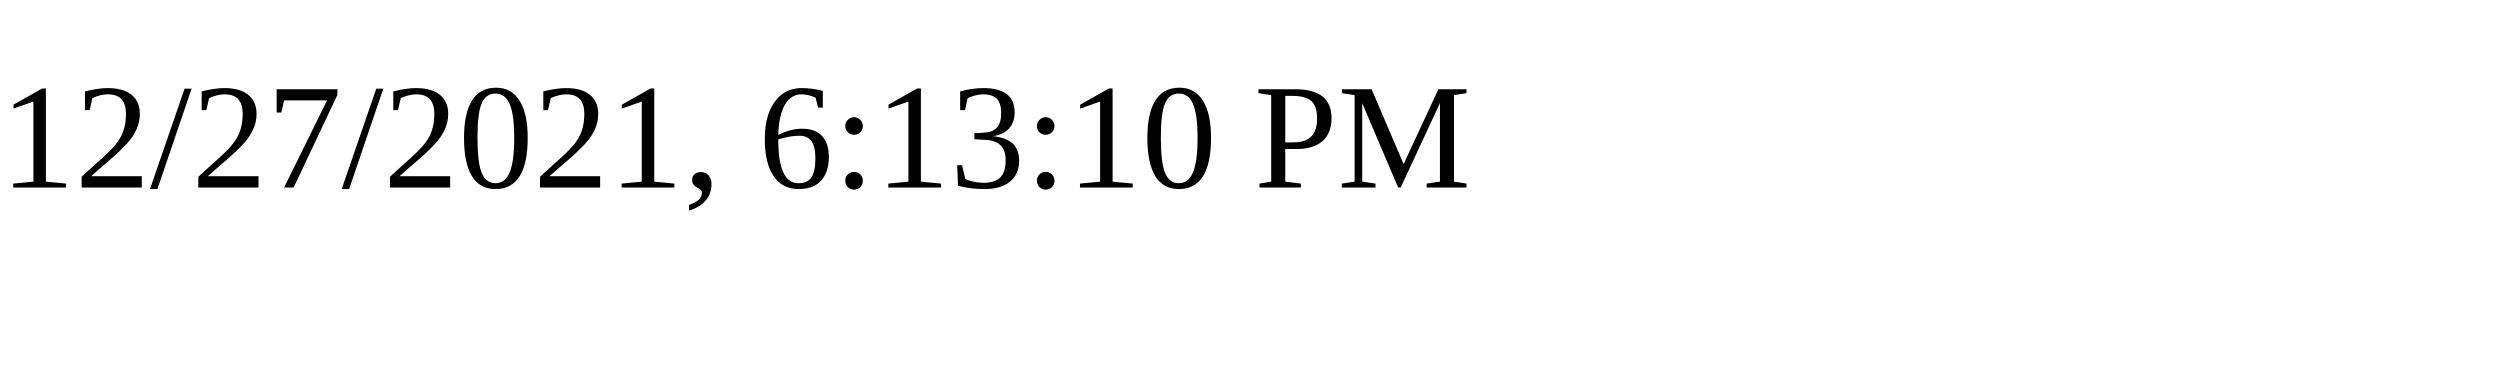
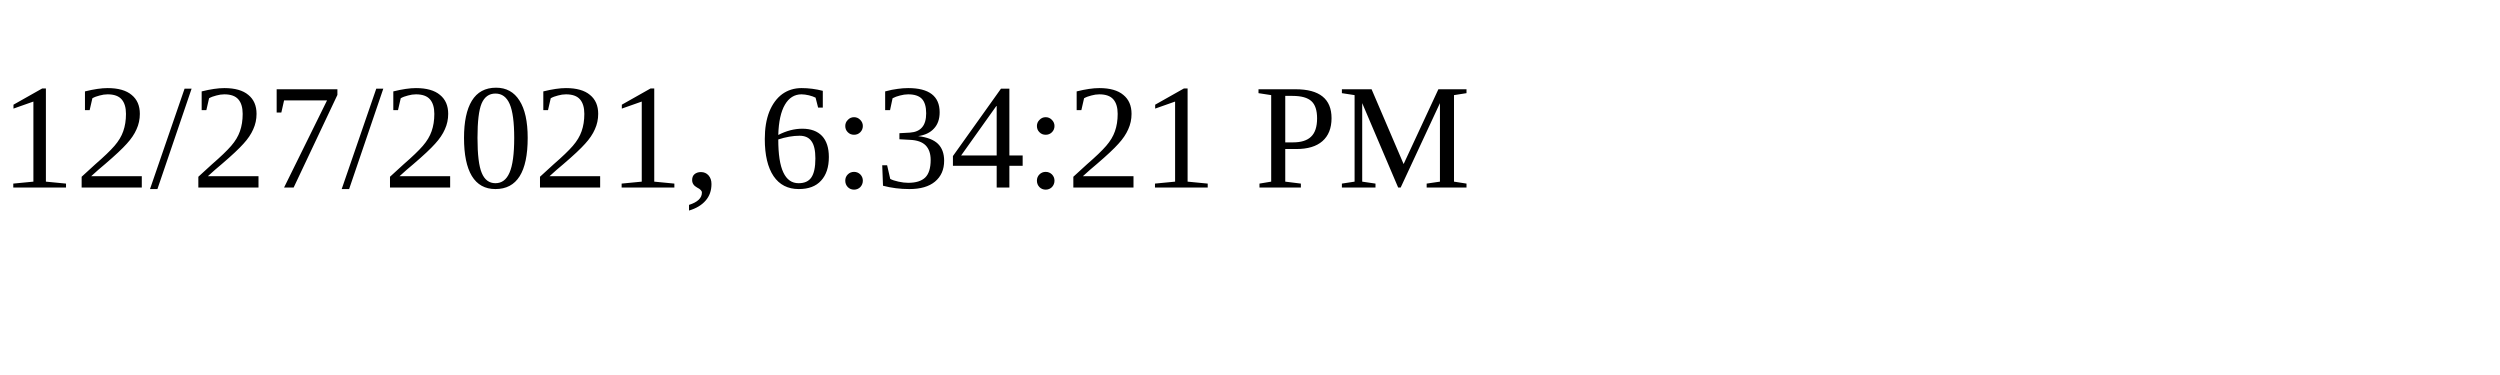
<svg xmlns="http://www.w3.org/2000/svg" height="30" width="200">
-   <text x="0" y="15">12/27/2021, 6:13:10 PM</text>
+   <text x="0" y="15">12/27/2021, 6:34:21 PM</text>
</svg>
